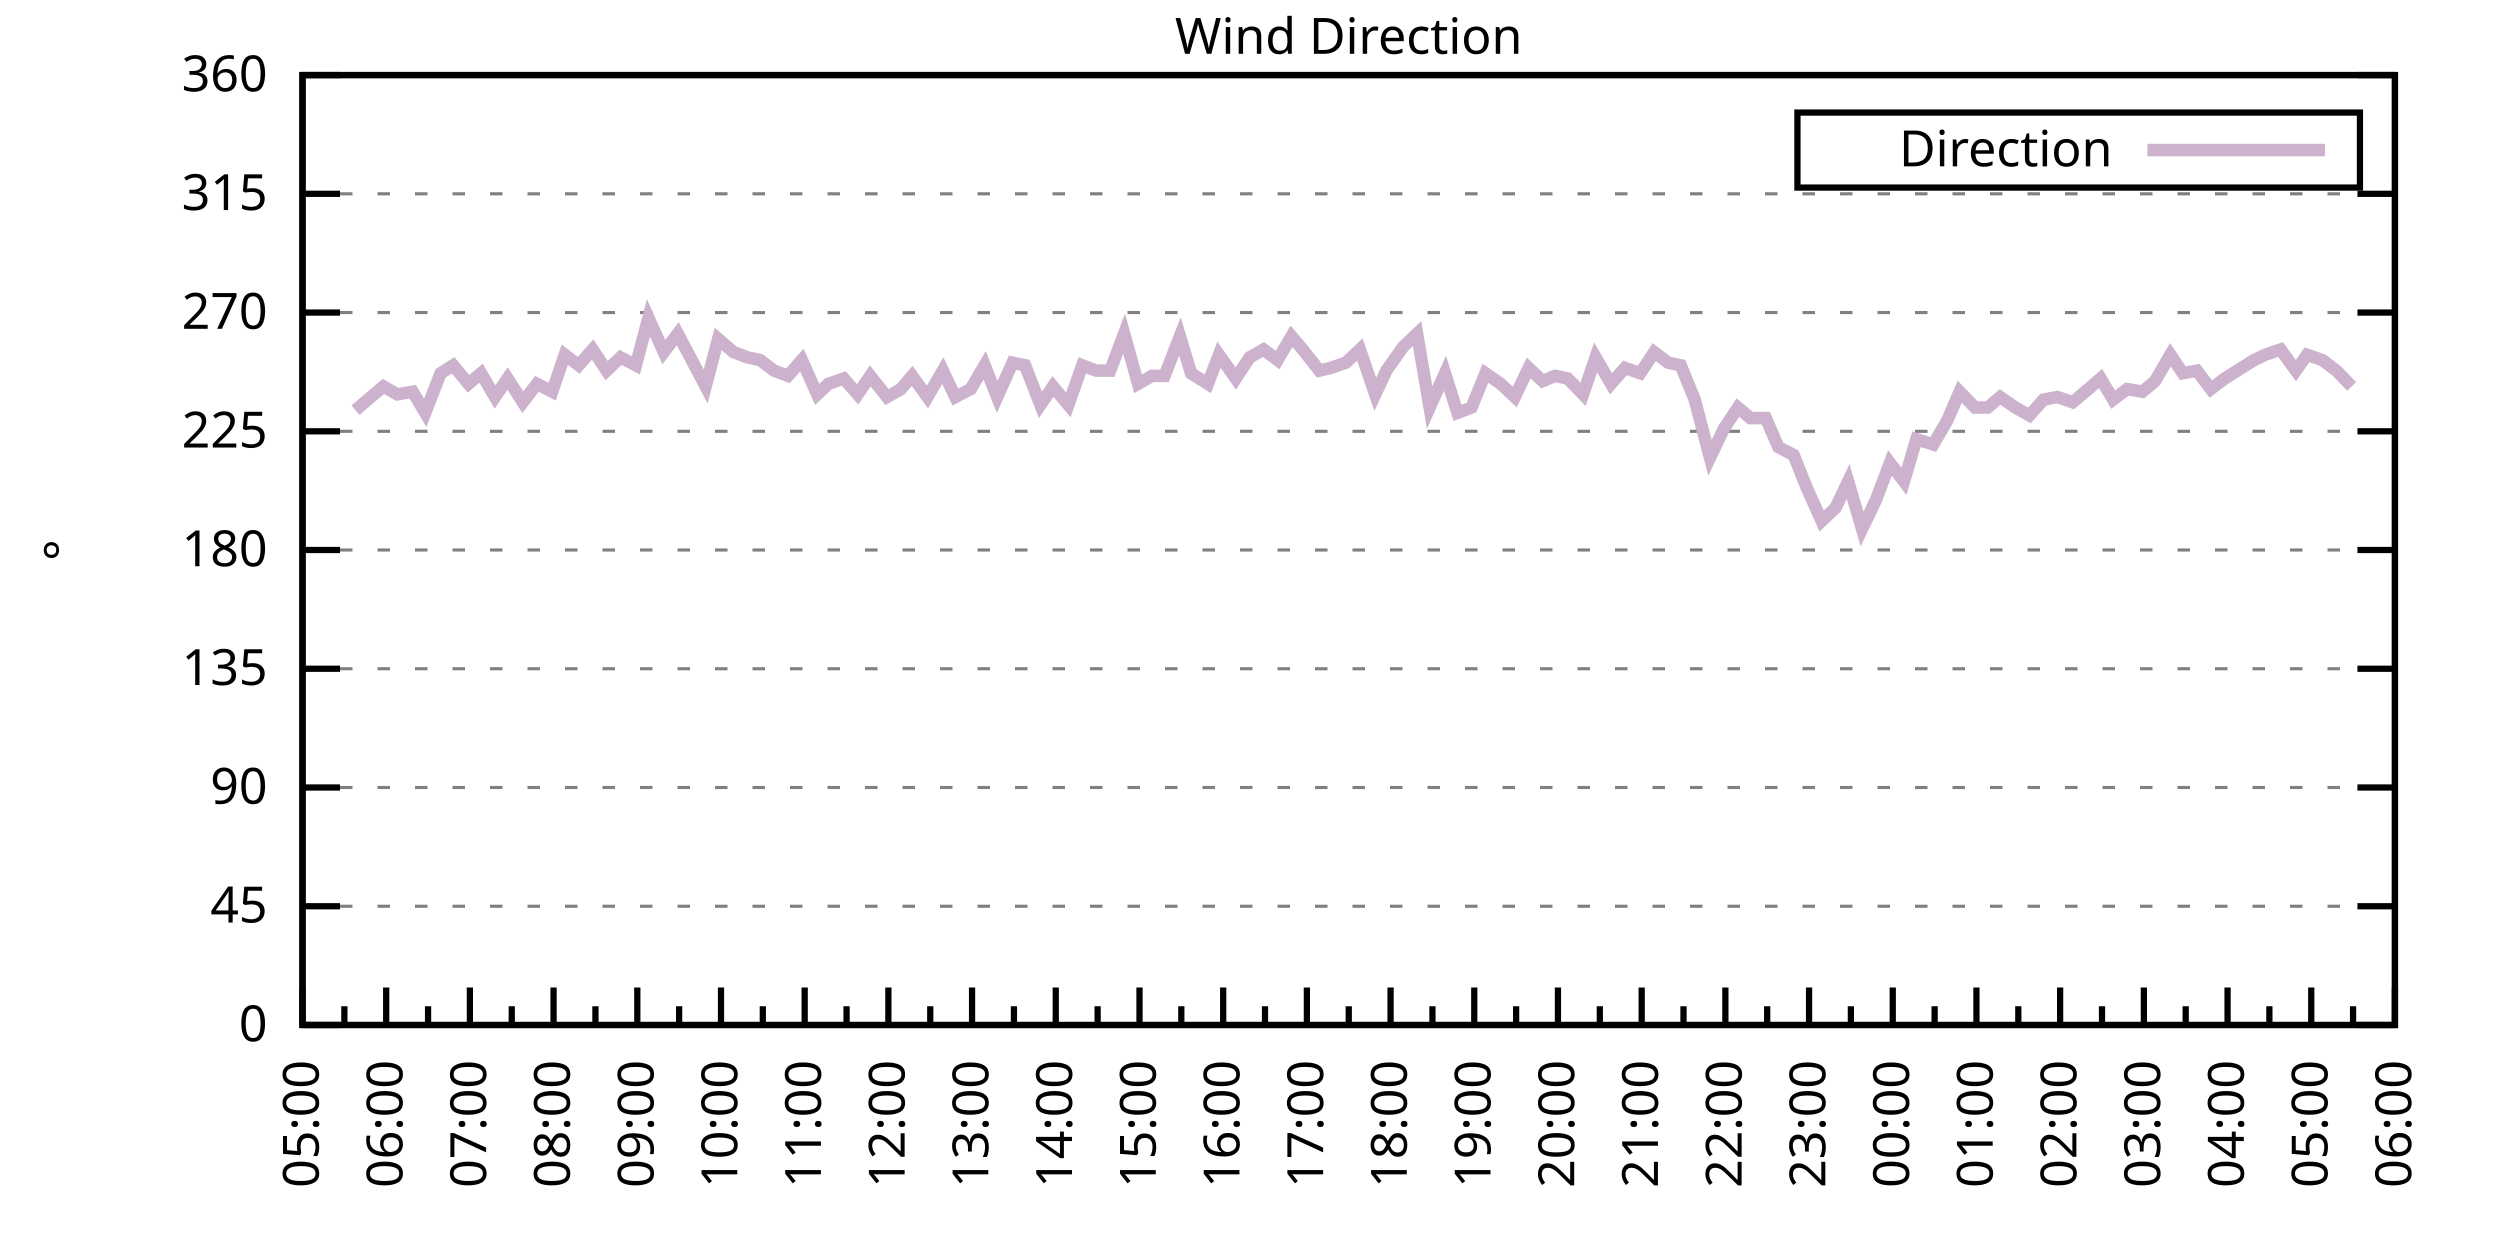
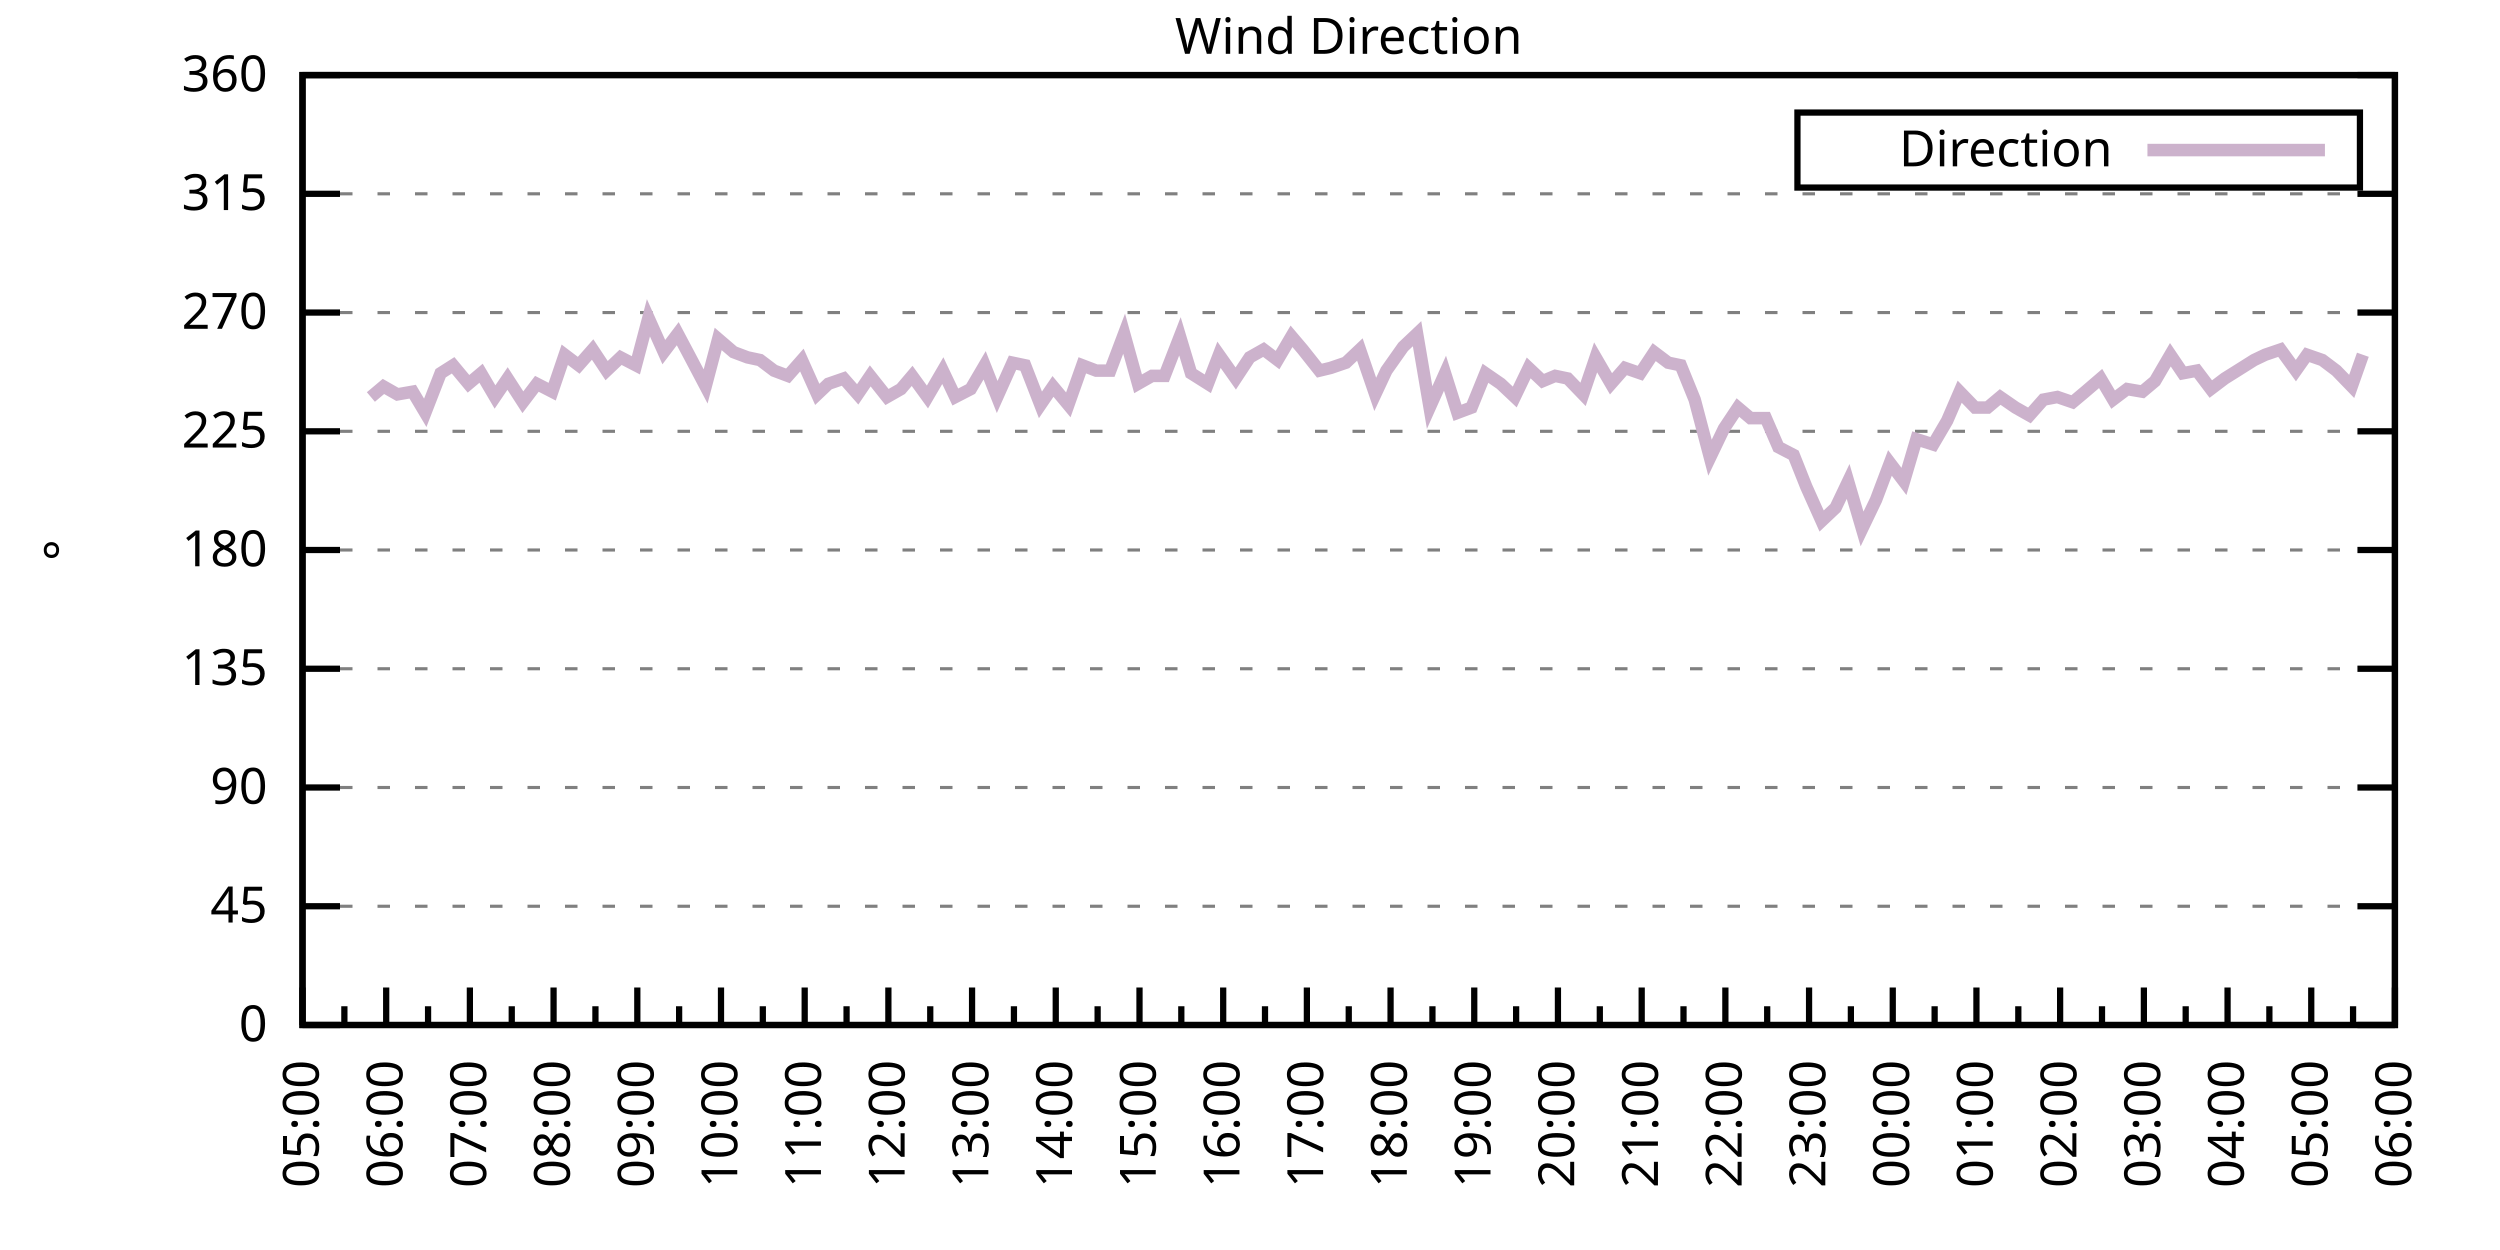
<svg xmlns="http://www.w3.org/2000/svg" xmlns:xlink="http://www.w3.org/1999/xlink" width="400" height="200" viewBox="0 0 400 200">
  <g id="gnuplot_canvas">
    <rect x="0" y="0" width="400" height="200" fill="none" />
    <defs>
      <circle id="gpDot" r="0.5" stroke-width="0.5" stroke="currentColor" />
      <path id="gpPt0" stroke-width="0.333" stroke="currentColor" d="M-1,0 h2 M0,-1 v2" />
      <path id="gpPt1" stroke-width="0.333" stroke="currentColor" d="M-1,-1 L1,1 M1,-1 L-1,1" />
      <path id="gpPt2" stroke-width="0.333" stroke="currentColor" d="M-1,0 L1,0 M0,-1 L0,1 M-1,-1 L1,1 M-1,1 L1,-1" />
      <rect id="gpPt3" stroke-width="0.333" stroke="currentColor" x="-1" y="-1" width="2" height="2" />
      <rect id="gpPt4" stroke-width="0.333" stroke="currentColor" fill="currentColor" x="-1" y="-1" width="2" height="2" />
      <circle id="gpPt5" stroke-width="0.333" stroke="currentColor" cx="0" cy="0" r="1" />
      <use xlink:href="#gpPt5" id="gpPt6" fill="currentColor" stroke="none" />
      <path id="gpPt7" stroke-width="0.333" stroke="currentColor" d="M0,-1.33 L-1.33,0.67 L1.33,0.67 z" />
      <use xlink:href="#gpPt7" id="gpPt8" fill="currentColor" stroke="none" />
      <use xlink:href="#gpPt7" id="gpPt9" stroke="currentColor" transform="rotate(180)" />
      <use xlink:href="#gpPt9" id="gpPt10" fill="currentColor" stroke="none" />
      <use xlink:href="#gpPt3" id="gpPt11" stroke="currentColor" transform="rotate(45)" />
      <use xlink:href="#gpPt11" id="gpPt12" fill="currentColor" stroke="none" />
      <path id="gpPt13" stroke-width="0.333" stroke="currentColor" d="M0,1.330 L1.265,0.411 L0.782,-1.067 L-0.782,-1.076 L-1.265,0.411 z" />
      <use xlink:href="#gpPt13" id="gpPt14" fill="currentColor" stroke="none" />
      <filter id="textbox" filterUnits="objectBoundingBox" x="0" y="0" height="1" width="1">
        <feFlood flood-color="white" flood-opacity="1" result="bgnd" />
        <feComposite in="SourceGraphic" in2="bgnd" operator="atop" />
      </filter>
      <filter id="greybox" filterUnits="objectBoundingBox" x="0" y="0" height="1" width="1">
        <feFlood flood-color="lightgrey" flood-opacity="1" result="grey" />
        <feComposite in="SourceGraphic" in2="grey" operator="atop" />
      </filter>
    </defs>
    <g fill="none" color="white" stroke="currentColor" stroke-width="1.00" stroke-linecap="butt" stroke-linejoin="miter">
</g>
    <g fill="none" color="black" stroke="currentColor" stroke-width="1.00" stroke-linecap="butt" stroke-linejoin="miter">
      <g stroke="none" shape-rendering="crispEdges">
        <polygon fill="rgb(255, 255, 255)" points="48.40,164.00 383.18,164.00 383.18,12.02 48.40,12.02 " />
      </g>
    </g>
    <g fill="none" color="black" stroke="currentColor" stroke-width="1.00" stroke-linecap="butt" stroke-linejoin="miter">
</g>
    <g fill="none" color="black" stroke="black" stroke-width="0.50" stroke-linecap="butt" stroke-linejoin="miter">
</g>
    <g fill="none" color="gray" stroke="currentColor" stroke-width="0.50" stroke-linecap="butt" stroke-linejoin="miter">
      <path stroke="gray" stroke-dasharray="2,4" class="gridline" d="M48.40,164.00 L383.19,164.00  " />
    </g>
    <g fill="none" color="gray" stroke="gray" stroke-width="1.00" stroke-linecap="butt" stroke-linejoin="miter">
</g>
    <g fill="none" color="black" stroke="currentColor" stroke-width="1.00" stroke-linecap="butt" stroke-linejoin="miter">
      <path stroke="black" d="M48.40,164.00 L54.40,164.00 M383.19,164.00 L377.19,164.00  " />
      <g transform="translate(42.80,166.60)" stroke="none" fill="black" font-family="Sans" font-size="8.00" text-anchor="end">
        <text>
          <tspan font-family="Sans"> 0</tspan>
        </text>
      </g>
    </g>
    <g fill="none" color="black" stroke="currentColor" stroke-width="1.00" stroke-linecap="butt" stroke-linejoin="miter">
</g>
    <g fill="none" color="black" stroke="black" stroke-width="0.50" stroke-linecap="butt" stroke-linejoin="miter">
</g>
    <g fill="none" color="gray" stroke="currentColor" stroke-width="0.50" stroke-linecap="butt" stroke-linejoin="miter">
      <path stroke="gray" stroke-dasharray="2,4" class="gridline" d="M48.40,145.00 L383.19,145.00  " />
    </g>
    <g fill="none" color="gray" stroke="gray" stroke-width="1.00" stroke-linecap="butt" stroke-linejoin="miter">
</g>
    <g fill="none" color="black" stroke="currentColor" stroke-width="1.00" stroke-linecap="butt" stroke-linejoin="miter">
      <path stroke="black" d="M48.40,145.00 L54.40,145.00 M383.19,145.00 L377.19,145.00  " />
      <g transform="translate(42.80,147.60)" stroke="none" fill="black" font-family="Sans" font-size="8.00" text-anchor="end">
        <text>
          <tspan font-family="Sans"> 45</tspan>
        </text>
      </g>
    </g>
    <g fill="none" color="black" stroke="currentColor" stroke-width="1.00" stroke-linecap="butt" stroke-linejoin="miter">
</g>
    <g fill="none" color="black" stroke="black" stroke-width="0.50" stroke-linecap="butt" stroke-linejoin="miter">
</g>
    <g fill="none" color="gray" stroke="currentColor" stroke-width="0.50" stroke-linecap="butt" stroke-linejoin="miter">
      <path stroke="gray" stroke-dasharray="2,4" class="gridline" d="M48.40,126.00 L383.19,126.00  " />
    </g>
    <g fill="none" color="gray" stroke="gray" stroke-width="1.00" stroke-linecap="butt" stroke-linejoin="miter">
</g>
    <g fill="none" color="black" stroke="currentColor" stroke-width="1.00" stroke-linecap="butt" stroke-linejoin="miter">
      <path stroke="black" d="M48.40,126.00 L54.40,126.00 M383.19,126.00 L377.19,126.00  " />
      <g transform="translate(42.80,128.60)" stroke="none" fill="black" font-family="Sans" font-size="8.00" text-anchor="end">
        <text>
          <tspan font-family="Sans"> 90</tspan>
        </text>
      </g>
    </g>
    <g fill="none" color="black" stroke="currentColor" stroke-width="1.00" stroke-linecap="butt" stroke-linejoin="miter">
</g>
    <g fill="none" color="black" stroke="black" stroke-width="0.50" stroke-linecap="butt" stroke-linejoin="miter">
</g>
    <g fill="none" color="gray" stroke="currentColor" stroke-width="0.50" stroke-linecap="butt" stroke-linejoin="miter">
      <path stroke="gray" stroke-dasharray="2,4" class="gridline" d="M48.40,107.00 L383.19,107.00  " />
    </g>
    <g fill="none" color="gray" stroke="gray" stroke-width="1.00" stroke-linecap="butt" stroke-linejoin="miter">
</g>
    <g fill="none" color="black" stroke="currentColor" stroke-width="1.00" stroke-linecap="butt" stroke-linejoin="miter">
      <path stroke="black" d="M48.40,107.00 L54.40,107.00 M383.19,107.00 L377.19,107.00  " />
      <g transform="translate(42.80,109.60)" stroke="none" fill="black" font-family="Sans" font-size="8.00" text-anchor="end">
        <text>
          <tspan font-family="Sans"> 135</tspan>
        </text>
      </g>
    </g>
    <g fill="none" color="black" stroke="currentColor" stroke-width="1.00" stroke-linecap="butt" stroke-linejoin="miter">
</g>
    <g fill="none" color="black" stroke="black" stroke-width="0.50" stroke-linecap="butt" stroke-linejoin="miter">
</g>
    <g fill="none" color="gray" stroke="currentColor" stroke-width="0.50" stroke-linecap="butt" stroke-linejoin="miter">
      <path stroke="gray" stroke-dasharray="2,4" class="gridline" d="M48.40,88.00 L383.19,88.00  " />
    </g>
    <g fill="none" color="gray" stroke="gray" stroke-width="1.00" stroke-linecap="butt" stroke-linejoin="miter">
</g>
    <g fill="none" color="black" stroke="currentColor" stroke-width="1.00" stroke-linecap="butt" stroke-linejoin="miter">
      <path stroke="black" d="M48.40,88.00 L54.40,88.00 M383.19,88.00 L377.19,88.00  " />
      <g transform="translate(42.80,90.60)" stroke="none" fill="black" font-family="Sans" font-size="8.00" text-anchor="end">
        <text>
          <tspan font-family="Sans"> 180</tspan>
        </text>
      </g>
    </g>
    <g fill="none" color="black" stroke="currentColor" stroke-width="1.00" stroke-linecap="butt" stroke-linejoin="miter">
</g>
    <g fill="none" color="black" stroke="black" stroke-width="0.50" stroke-linecap="butt" stroke-linejoin="miter">
</g>
    <g fill="none" color="gray" stroke="currentColor" stroke-width="0.50" stroke-linecap="butt" stroke-linejoin="miter">
      <path stroke="gray" stroke-dasharray="2,4" class="gridline" d="M48.40,69.01 L383.19,69.01  " />
    </g>
    <g fill="none" color="gray" stroke="gray" stroke-width="1.00" stroke-linecap="butt" stroke-linejoin="miter">
</g>
    <g fill="none" color="black" stroke="currentColor" stroke-width="1.00" stroke-linecap="butt" stroke-linejoin="miter">
      <path stroke="black" d="M48.40,69.01 L54.40,69.01 M383.19,69.01 L377.19,69.01  " />
      <g transform="translate(42.80,71.61)" stroke="none" fill="black" font-family="Sans" font-size="8.00" text-anchor="end">
        <text>
          <tspan font-family="Sans"> 225</tspan>
        </text>
      </g>
    </g>
    <g fill="none" color="black" stroke="currentColor" stroke-width="1.00" stroke-linecap="butt" stroke-linejoin="miter">
</g>
    <g fill="none" color="black" stroke="black" stroke-width="0.50" stroke-linecap="butt" stroke-linejoin="miter">
</g>
    <g fill="none" color="gray" stroke="currentColor" stroke-width="0.50" stroke-linecap="butt" stroke-linejoin="miter">
      <path stroke="gray" stroke-dasharray="2,4" class="gridline" d="M48.40,50.01 L383.19,50.01  " />
    </g>
    <g fill="none" color="gray" stroke="gray" stroke-width="1.00" stroke-linecap="butt" stroke-linejoin="miter">
</g>
    <g fill="none" color="black" stroke="currentColor" stroke-width="1.00" stroke-linecap="butt" stroke-linejoin="miter">
      <path stroke="black" d="M48.40,50.01 L54.40,50.01 M383.19,50.01 L377.19,50.01  " />
      <g transform="translate(42.80,52.61)" stroke="none" fill="black" font-family="Sans" font-size="8.00" text-anchor="end">
        <text>
          <tspan font-family="Sans"> 270</tspan>
        </text>
      </g>
    </g>
    <g fill="none" color="black" stroke="currentColor" stroke-width="1.00" stroke-linecap="butt" stroke-linejoin="miter">
</g>
    <g fill="none" color="black" stroke="black" stroke-width="0.50" stroke-linecap="butt" stroke-linejoin="miter">
</g>
    <g fill="none" color="gray" stroke="currentColor" stroke-width="0.50" stroke-linecap="butt" stroke-linejoin="miter">
      <path stroke="gray" stroke-dasharray="2,4" class="gridline" d="M48.40,31.01 L383.19,31.01  " />
    </g>
    <g fill="none" color="gray" stroke="gray" stroke-width="1.00" stroke-linecap="butt" stroke-linejoin="miter">
</g>
    <g fill="none" color="black" stroke="currentColor" stroke-width="1.00" stroke-linecap="butt" stroke-linejoin="miter">
      <path stroke="black" d="M48.40,31.01 L54.40,31.01 M383.19,31.01 L377.19,31.01  " />
      <g transform="translate(42.80,33.61)" stroke="none" fill="black" font-family="Sans" font-size="8.00" text-anchor="end">
        <text>
          <tspan font-family="Sans"> 315</tspan>
        </text>
      </g>
    </g>
    <g fill="none" color="black" stroke="currentColor" stroke-width="1.00" stroke-linecap="butt" stroke-linejoin="miter">
</g>
    <g fill="none" color="black" stroke="black" stroke-width="0.50" stroke-linecap="butt" stroke-linejoin="miter">
</g>
    <g fill="none" color="gray" stroke="currentColor" stroke-width="0.50" stroke-linecap="butt" stroke-linejoin="miter">
      <path stroke="gray" stroke-dasharray="2,4" class="gridline" d="M48.40,12.01 L383.19,12.01  " />
    </g>
    <g fill="none" color="gray" stroke="gray" stroke-width="1.00" stroke-linecap="butt" stroke-linejoin="miter">
</g>
    <g fill="none" color="black" stroke="currentColor" stroke-width="1.00" stroke-linecap="butt" stroke-linejoin="miter">
      <path stroke="black" d="M48.40,12.01 L54.40,12.01 M383.19,12.01 L377.19,12.01  " />
      <g transform="translate(42.80,14.61)" stroke="none" fill="black" font-family="Sans" font-size="8.00" text-anchor="end">
        <text>
          <tspan font-family="Sans"> 360</tspan>
        </text>
      </g>
    </g>
    <g fill="none" color="black" stroke="currentColor" stroke-width="1.00" stroke-linecap="butt" stroke-linejoin="miter">
      <path stroke="black" d="M48.40,164.00 L48.40,158.00  " />
      <g transform="translate(51.00,169.60) rotate(270)" stroke="none" fill="black" font-family="Sans" font-size="8.00" text-anchor="end">
        <text>
          <tspan font-family="Sans">05:00</tspan>
        </text>
      </g>
    </g>
    <g fill="none" color="black" stroke="currentColor" stroke-width="1.00" stroke-linecap="butt" stroke-linejoin="miter">
      <path stroke="black" d="M55.10,164.00 L55.10,161.00 M61.79,164.00 L61.79,158.00  " />
      <g transform="translate(64.39,169.60) rotate(270)" stroke="none" fill="black" font-family="Sans" font-size="8.00" text-anchor="end">
        <text>
          <tspan font-family="Sans">06:00</tspan>
        </text>
      </g>
    </g>
    <g fill="none" color="black" stroke="currentColor" stroke-width="1.00" stroke-linecap="butt" stroke-linejoin="miter">
      <path stroke="black" d="M68.49,164.00 L68.49,161.00 M75.18,164.00 L75.18,158.00  " />
      <g transform="translate(77.78,169.60) rotate(270)" stroke="none" fill="black" font-family="Sans" font-size="8.00" text-anchor="end">
        <text>
          <tspan font-family="Sans">07:00</tspan>
        </text>
      </g>
    </g>
    <g fill="none" color="black" stroke="currentColor" stroke-width="1.00" stroke-linecap="butt" stroke-linejoin="miter">
      <path stroke="black" d="M81.88,164.00 L81.88,161.00 M88.57,164.00 L88.57,158.00  " />
      <g transform="translate(91.17,169.60) rotate(270)" stroke="none" fill="black" font-family="Sans" font-size="8.00" text-anchor="end">
        <text>
          <tspan font-family="Sans">08:00</tspan>
        </text>
      </g>
    </g>
    <g fill="none" color="black" stroke="currentColor" stroke-width="1.00" stroke-linecap="butt" stroke-linejoin="miter">
      <path stroke="black" d="M95.27,164.00 L95.27,161.00 M101.97,164.00 L101.97,158.00  " />
      <g transform="translate(104.57,169.60) rotate(270)" stroke="none" fill="black" font-family="Sans" font-size="8.00" text-anchor="end">
        <text>
          <tspan font-family="Sans">09:00</tspan>
        </text>
      </g>
    </g>
    <g fill="none" color="black" stroke="currentColor" stroke-width="1.00" stroke-linecap="butt" stroke-linejoin="miter">
      <path stroke="black" d="M108.66,164.00 L108.66,161.00 M115.36,164.00 L115.36,158.00  " />
      <g transform="translate(117.96,169.60) rotate(270)" stroke="none" fill="black" font-family="Sans" font-size="8.00" text-anchor="end">
        <text>
          <tspan font-family="Sans">10:00</tspan>
        </text>
      </g>
    </g>
    <g fill="none" color="black" stroke="currentColor" stroke-width="1.00" stroke-linecap="butt" stroke-linejoin="miter">
      <path stroke="black" d="M122.05,164.00 L122.05,161.00 M128.75,164.00 L128.75,158.00  " />
      <g transform="translate(131.35,169.60) rotate(270)" stroke="none" fill="black" font-family="Sans" font-size="8.00" text-anchor="end">
        <text>
          <tspan font-family="Sans">11:00</tspan>
        </text>
      </g>
    </g>
    <g fill="none" color="black" stroke="currentColor" stroke-width="1.00" stroke-linecap="butt" stroke-linejoin="miter">
      <path stroke="black" d="M135.45,164.00 L135.45,161.00 M142.14,164.00 L142.14,158.00  " />
      <g transform="translate(144.74,169.60) rotate(270)" stroke="none" fill="black" font-family="Sans" font-size="8.00" text-anchor="end">
        <text>
          <tspan font-family="Sans">12:00</tspan>
        </text>
      </g>
    </g>
    <g fill="none" color="black" stroke="currentColor" stroke-width="1.00" stroke-linecap="butt" stroke-linejoin="miter">
      <path stroke="black" d="M148.84,164.00 L148.84,161.00 M155.53,164.00 L155.53,158.00  " />
      <g transform="translate(158.13,169.60) rotate(270)" stroke="none" fill="black" font-family="Sans" font-size="8.00" text-anchor="end">
        <text>
          <tspan font-family="Sans">13:00</tspan>
        </text>
      </g>
    </g>
    <g fill="none" color="black" stroke="currentColor" stroke-width="1.00" stroke-linecap="butt" stroke-linejoin="miter">
      <path stroke="black" d="M162.23,164.00 L162.23,161.00 M168.92,164.00 L168.92,158.00  " />
      <g transform="translate(171.52,169.60) rotate(270)" stroke="none" fill="black" font-family="Sans" font-size="8.00" text-anchor="end">
        <text>
          <tspan font-family="Sans">14:00</tspan>
        </text>
      </g>
    </g>
    <g fill="none" color="black" stroke="currentColor" stroke-width="1.00" stroke-linecap="butt" stroke-linejoin="miter">
      <path stroke="black" d="M175.62,164.00 L175.62,161.00 M182.32,164.00 L182.32,158.00  " />
      <g transform="translate(184.92,169.60) rotate(270)" stroke="none" fill="black" font-family="Sans" font-size="8.00" text-anchor="end">
        <text>
          <tspan font-family="Sans">15:00</tspan>
        </text>
      </g>
    </g>
    <g fill="none" color="black" stroke="currentColor" stroke-width="1.00" stroke-linecap="butt" stroke-linejoin="miter">
      <path stroke="black" d="M189.01,164.00 L189.01,161.00 M195.71,164.00 L195.71,158.00  " />
      <g transform="translate(198.31,169.60) rotate(270)" stroke="none" fill="black" font-family="Sans" font-size="8.00" text-anchor="end">
        <text>
          <tspan font-family="Sans">16:00</tspan>
        </text>
      </g>
    </g>
    <g fill="none" color="black" stroke="currentColor" stroke-width="1.00" stroke-linecap="butt" stroke-linejoin="miter">
      <path stroke="black" d="M202.40,164.00 L202.40,161.00 M209.10,164.00 L209.10,158.00  " />
      <g transform="translate(211.70,169.60) rotate(270)" stroke="none" fill="black" font-family="Sans" font-size="8.00" text-anchor="end">
        <text>
          <tspan font-family="Sans">17:00</tspan>
        </text>
      </g>
    </g>
    <g fill="none" color="black" stroke="currentColor" stroke-width="1.00" stroke-linecap="butt" stroke-linejoin="miter">
      <path stroke="black" d="M215.80,164.00 L215.80,161.00 M222.49,164.00 L222.49,158.00  " />
      <g transform="translate(225.09,169.60) rotate(270)" stroke="none" fill="black" font-family="Sans" font-size="8.00" text-anchor="end">
        <text>
          <tspan font-family="Sans">18:00</tspan>
        </text>
      </g>
    </g>
    <g fill="none" color="black" stroke="currentColor" stroke-width="1.00" stroke-linecap="butt" stroke-linejoin="miter">
      <path stroke="black" d="M229.19,164.00 L229.19,161.00 M235.88,164.00 L235.88,158.00  " />
      <g transform="translate(238.48,169.60) rotate(270)" stroke="none" fill="black" font-family="Sans" font-size="8.00" text-anchor="end">
        <text>
          <tspan font-family="Sans">19:00</tspan>
        </text>
      </g>
    </g>
    <g fill="none" color="black" stroke="currentColor" stroke-width="1.00" stroke-linecap="butt" stroke-linejoin="miter">
      <path stroke="black" d="M242.58,164.00 L242.58,161.00 M249.27,164.00 L249.27,158.00  " />
      <g transform="translate(251.87,169.60) rotate(270)" stroke="none" fill="black" font-family="Sans" font-size="8.00" text-anchor="end">
        <text>
          <tspan font-family="Sans">20:00</tspan>
        </text>
      </g>
    </g>
    <g fill="none" color="black" stroke="currentColor" stroke-width="1.00" stroke-linecap="butt" stroke-linejoin="miter">
      <path stroke="black" d="M255.97,164.00 L255.97,161.00 M262.67,164.00 L262.67,158.00  " />
      <g transform="translate(265.27,169.60) rotate(270)" stroke="none" fill="black" font-family="Sans" font-size="8.00" text-anchor="end">
        <text>
          <tspan font-family="Sans">21:00</tspan>
        </text>
      </g>
    </g>
    <g fill="none" color="black" stroke="currentColor" stroke-width="1.00" stroke-linecap="butt" stroke-linejoin="miter">
      <path stroke="black" d="M269.36,164.00 L269.36,161.00 M276.06,164.00 L276.06,158.00  " />
      <g transform="translate(278.66,169.60) rotate(270)" stroke="none" fill="black" font-family="Sans" font-size="8.00" text-anchor="end">
        <text>
          <tspan font-family="Sans">22:00</tspan>
        </text>
      </g>
    </g>
    <g fill="none" color="black" stroke="currentColor" stroke-width="1.00" stroke-linecap="butt" stroke-linejoin="miter">
      <path stroke="black" d="M282.75,164.00 L282.75,161.00 M289.45,164.00 L289.45,158.00  " />
      <g transform="translate(292.05,169.60) rotate(270)" stroke="none" fill="black" font-family="Sans" font-size="8.00" text-anchor="end">
        <text>
          <tspan font-family="Sans">23:00</tspan>
        </text>
      </g>
    </g>
    <g fill="none" color="black" stroke="currentColor" stroke-width="1.00" stroke-linecap="butt" stroke-linejoin="miter">
      <path stroke="black" d="M296.14,164.00 L296.14,161.00 M302.84,164.00 L302.84,158.00  " />
      <g transform="translate(305.44,169.60) rotate(270)" stroke="none" fill="black" font-family="Sans" font-size="8.00" text-anchor="end">
        <text>
          <tspan font-family="Sans">00:00</tspan>
        </text>
      </g>
    </g>
    <g fill="none" color="black" stroke="currentColor" stroke-width="1.00" stroke-linecap="butt" stroke-linejoin="miter">
      <path stroke="black" d="M309.54,164.00 L309.54,161.00 M316.23,164.00 L316.23,158.00  " />
      <g transform="translate(318.83,169.60) rotate(270)" stroke="none" fill="black" font-family="Sans" font-size="8.00" text-anchor="end">
        <text>
          <tspan font-family="Sans">01:00</tspan>
        </text>
      </g>
    </g>
    <g fill="none" color="black" stroke="currentColor" stroke-width="1.00" stroke-linecap="butt" stroke-linejoin="miter">
      <path stroke="black" d="M322.93,164.00 L322.93,161.00 M329.62,164.00 L329.62,158.00  " />
      <g transform="translate(332.22,169.60) rotate(270)" stroke="none" fill="black" font-family="Sans" font-size="8.00" text-anchor="end">
        <text>
          <tspan font-family="Sans">02:00</tspan>
        </text>
      </g>
    </g>
    <g fill="none" color="black" stroke="currentColor" stroke-width="1.00" stroke-linecap="butt" stroke-linejoin="miter">
      <path stroke="black" d="M336.32,164.00 L336.32,161.00 M343.02,164.00 L343.02,158.00  " />
      <g transform="translate(345.62,169.60) rotate(270)" stroke="none" fill="black" font-family="Sans" font-size="8.00" text-anchor="end">
        <text>
          <tspan font-family="Sans">03:00</tspan>
        </text>
      </g>
    </g>
    <g fill="none" color="black" stroke="currentColor" stroke-width="1.00" stroke-linecap="butt" stroke-linejoin="miter">
      <path stroke="black" d="M349.71,164.00 L349.71,161.00 M356.41,164.00 L356.41,158.00  " />
      <g transform="translate(359.01,169.60) rotate(270)" stroke="none" fill="black" font-family="Sans" font-size="8.00" text-anchor="end">
        <text>
          <tspan font-family="Sans">04:00</tspan>
        </text>
      </g>
    </g>
    <g fill="none" color="black" stroke="currentColor" stroke-width="1.00" stroke-linecap="butt" stroke-linejoin="miter">
      <path stroke="black" d="M363.10,164.00 L363.10,161.00 M369.80,164.00 L369.80,158.00  " />
      <g transform="translate(372.40,169.60) rotate(270)" stroke="none" fill="black" font-family="Sans" font-size="8.00" text-anchor="end">
        <text>
          <tspan font-family="Sans">05:00</tspan>
        </text>
      </g>
    </g>
    <g fill="none" color="black" stroke="currentColor" stroke-width="1.00" stroke-linecap="butt" stroke-linejoin="miter">
      <path stroke="black" d="M376.49,164.00 L376.49,161.00 M383.19,164.00 L383.19,158.00  " />
      <g transform="translate(385.79,169.60) rotate(270)" stroke="none" fill="black" font-family="Sans" font-size="8.00" text-anchor="end">
        <text>
          <tspan font-family="Sans">06:00</tspan>
        </text>
      </g>
    </g>
    <g fill="none" color="black" stroke="currentColor" stroke-width="1.00" stroke-linecap="butt" stroke-linejoin="miter">
</g>
    <g fill="none" color="black" stroke="currentColor" stroke-width="1.00" stroke-linecap="butt" stroke-linejoin="miter">
      <path stroke="black" d="M48.40,12.01 L48.40,164.00 L383.19,164.00 L383.19,12.01 L48.40,12.01 Z  " />
    </g>
    <g fill="none" color="black" stroke="currentColor" stroke-width="1.00" stroke-linecap="butt" stroke-linejoin="miter">
      <g transform="translate(12.80,88.01) rotate(270)" stroke="none" fill="black" font-family="Sans" font-size="8.00" text-anchor="middle">
        <text>
          <tspan font-family="Sans">°</tspan>
        </text>
      </g>
    </g>
    <g fill="none" color="black" stroke="currentColor" stroke-width="1.00" stroke-linecap="butt" stroke-linejoin="miter">
</g>
    <g fill="none" color="black" stroke="currentColor" stroke-width="1.00" stroke-linecap="butt" stroke-linejoin="miter">
      <path stroke="black" d="M287.59,30.01 L287.59,18.01 L377.59,18.01 L377.59,30.01 L287.59,30.01 Z  " />
    </g>
    <g id="Wind_direction_plot_1">
      <g fill="none" color="white" stroke="black" stroke-width="2.00" stroke-linecap="butt" stroke-linejoin="miter">
</g>
      <g fill="none" color="black" stroke="currentColor" stroke-width="2.00" stroke-linecap="butt" stroke-linejoin="miter">
        <g transform="translate(337.99,26.61)" stroke="none" fill="black" font-family="Sans" font-size="8.00" text-anchor="end">
          <text>
            <tspan font-family="Sans">Direction</tspan>
          </text>
        </g>
      </g>
      <g fill="none" color="black" stroke="currentColor" stroke-width="2.00" stroke-linecap="butt" stroke-linejoin="miter">
-         <path stroke="rgb(204, 178, 204)" d="M343.59,24.01 L371.99,24.01 M56.88,65.63 L59.34,63.52 L61.35,61.83 L63.58,63.10 L66.03,62.67 L68.04,66.05   L70.50,59.72 L72.50,58.45 L74.96,61.41 L76.97,59.72 L79.20,63.52 L81.21,60.56 L83.66,64.36 L85.90,61.41   L88.35,62.67 L90.36,56.76 L92.59,58.45 L94.82,55.92 L97.06,59.30 L99.29,57.18 L101.74,58.45 L103.75,50.85   L106.21,56.34 L108.44,53.39 L110.45,57.18 L112.90,61.83 L114.91,54.23 L117.37,56.34 L119.60,57.18 L121.61,57.61   L123.84,59.30 L126.07,60.14 L128.30,57.61 L130.76,63.10 L132.54,61.41 L135.00,60.56 L137.23,63.10 L139.24,60.14   L141.92,63.52 L144.15,62.25 L145.94,60.14 L148.39,63.52 L150.85,59.30 L152.85,63.52 L155.31,62.25 L157.54,58.45   L159.55,63.52 L162.01,58.03 L164.01,58.45 L166.47,64.78 L168.48,61.83 L170.93,64.78 L173.17,58.45 L175.40,59.30   L177.63,59.30 L179.86,53.39 L182.09,61.41 L184.32,60.14 L186.33,60.14 L188.79,53.81 L190.57,59.72 L193.25,61.41   L195.04,56.76 L197.72,60.56 L199.95,57.18 L202.18,55.92 L204.41,57.61 L206.64,53.81 L208.43,55.92 L211.11,59.30   L212.89,58.87 L215.35,58.03 L217.58,55.92 L220.04,63.10 L221.82,59.30 L224.50,55.50 L226.73,53.39 L228.74,65.21   L231.20,59.72 L233.20,66.05 L235.44,65.21 L237.67,59.72 L240.12,61.41 L242.36,63.52 L244.59,58.87 L246.82,60.98   L248.83,60.14 L250.84,60.56 L253.29,63.10 L255.30,57.18 L257.76,61.41 L259.99,58.87 L262.44,59.72 L264.67,56.34   L266.91,58.03 L268.92,58.45 L271.15,63.94 L273.60,73.23 L275.83,68.58 L278.07,65.21 L280.07,66.90 L282.53,66.90   L284.54,71.54 L286.99,72.81 L289.00,77.87 L291.46,83.36 L293.69,81.25 L295.70,77.03 L297.93,84.63 L300.16,79.98   L302.39,74.07 L304.63,77.03 L306.63,70.27 L309.31,71.12 L311.54,67.32 L313.55,62.67 L316.01,65.21 L318.02,65.21   L320.03,63.52 L322.48,65.21 L324.71,66.47 L326.95,63.94 L329.18,63.52 L331.63,64.36 L333.64,62.67 L336.10,60.56   L338.10,63.94 L340.34,62.25 L342.79,62.67 L344.80,60.98 L347.26,56.76 L349.26,59.72 L351.50,59.30 L353.73,62.25   L355.96,60.56 L357.97,59.30 L360.65,57.61 L362.43,56.76 L364.89,55.92 L367.34,59.30 L369.13,56.76 L371.58,57.61   L373.82,59.30 L376.27,61.83  " />
+         <path stroke="rgb(204, 178, 204)" d="M343.59,24.01 L371.99,24.01 M59.34,63.52 L61.35,61.83 L63.58,63.10 L66.03,62.67 L68.04,66.05 L70.50,59.72   L72.50,58.45 L74.96,61.41 L76.97,59.72 L79.20,63.52 L81.21,60.56 L83.66,64.36 L85.90,61.41 L88.35,62.67   L90.36,56.76 L92.59,58.45 L94.82,55.92 L97.06,59.30 L99.29,57.18 L101.74,58.45 L103.75,50.85 L106.21,56.34   L108.44,53.39 L110.45,57.18 L112.90,61.83 L114.91,54.23 L117.37,56.34 L119.60,57.18 L121.61,57.61 L123.84,59.30   L126.07,60.14 L128.30,57.61 L130.76,63.10 L132.54,61.41 L135.00,60.56 L137.23,63.10 L139.24,60.14 L141.92,63.52   L144.15,62.25 L145.94,60.14 L148.39,63.52 L150.85,59.30 L152.85,63.52 L155.31,62.25 L157.54,58.45 L159.55,63.52   L162.01,58.03 L164.01,58.45 L166.47,64.78 L168.48,61.83 L170.93,64.78 L173.17,58.45 L175.40,59.30 L177.63,59.30   L179.86,53.39 L182.09,61.41 L184.32,60.14 L186.33,60.14 L188.79,53.81 L190.57,59.72 L193.25,61.41 L195.04,56.76   L197.72,60.56 L199.95,57.18 L202.18,55.92 L204.41,57.61 L206.64,53.81 L208.43,55.92 L211.11,59.30 L212.89,58.87   L215.35,58.03 L217.58,55.92 L220.04,63.10 L221.82,59.30 L224.50,55.50 L226.73,53.39 L228.74,65.21 L231.20,59.72   L233.20,66.05 L235.44,65.21 L237.67,59.72 L240.12,61.41 L242.36,63.52 L244.59,58.87 L246.82,60.98 L248.83,60.14   L250.84,60.56 L253.29,63.10 L255.30,57.18 L257.76,61.41 L259.99,58.87 L262.44,59.72 L264.67,56.34 L266.91,58.03   L268.92,58.45 L271.15,63.94 L273.60,73.23 L275.83,68.58 L278.07,65.21 L280.07,66.90 L282.53,66.90 L284.54,71.54   L286.99,72.81 L289.00,77.87 L291.46,83.36 L293.69,81.25 L295.70,77.03 L297.93,84.63 L300.16,79.98 L302.39,74.07   L304.63,77.03 L306.63,70.27 L309.31,71.12 L311.54,67.32 L313.55,62.67 L316.01,65.21 L318.02,65.21 L320.03,63.52   L322.48,65.21 L324.71,66.47 L326.95,63.94 L329.18,63.52 L331.63,64.36 L333.64,62.67 L336.10,60.56 L338.10,63.94   L340.34,62.25 L342.79,62.67 L344.80,60.98 L347.26,56.76 L349.26,59.72 L351.50,59.30 L353.73,62.25 L355.96,60.56   L357.97,59.30 L360.65,57.61 L362.43,56.76 L364.89,55.92 L367.34,59.30 L369.13,56.76 L371.58,57.61 L373.82,59.30   L376.27,61.83 L378.06,56.76  " />
      </g>
    </g>
    <g fill="none" color="black" stroke="currentColor" stroke-width="2.00" stroke-linecap="butt" stroke-linejoin="miter">
</g>
    <g fill="none" color="black" stroke="black" stroke-width="1.00" stroke-linecap="butt" stroke-linejoin="miter">
</g>
    <g fill="none" color="black" stroke="currentColor" stroke-width="1.00" stroke-linecap="butt" stroke-linejoin="miter">
      <path stroke="black" d="M48.40,12.01 L48.40,164.00 L383.19,164.00 L383.19,12.01 L48.40,12.01 Z  " />
    </g>
    <g fill="none" color="black" stroke="currentColor" stroke-width="1.00" stroke-linecap="butt" stroke-linejoin="miter">
      <g transform="translate(215.79,8.61)" stroke="none" fill="black" font-family="Sans" font-size="8.00" text-anchor="middle">
        <text>
          <tspan font-family="Sans">Wind Direction</tspan>
        </text>
      </g>
    </g>
    <g fill="none" color="black" stroke="currentColor" stroke-width="1.00" stroke-linecap="butt" stroke-linejoin="miter">
</g>
  </g>
</svg>
